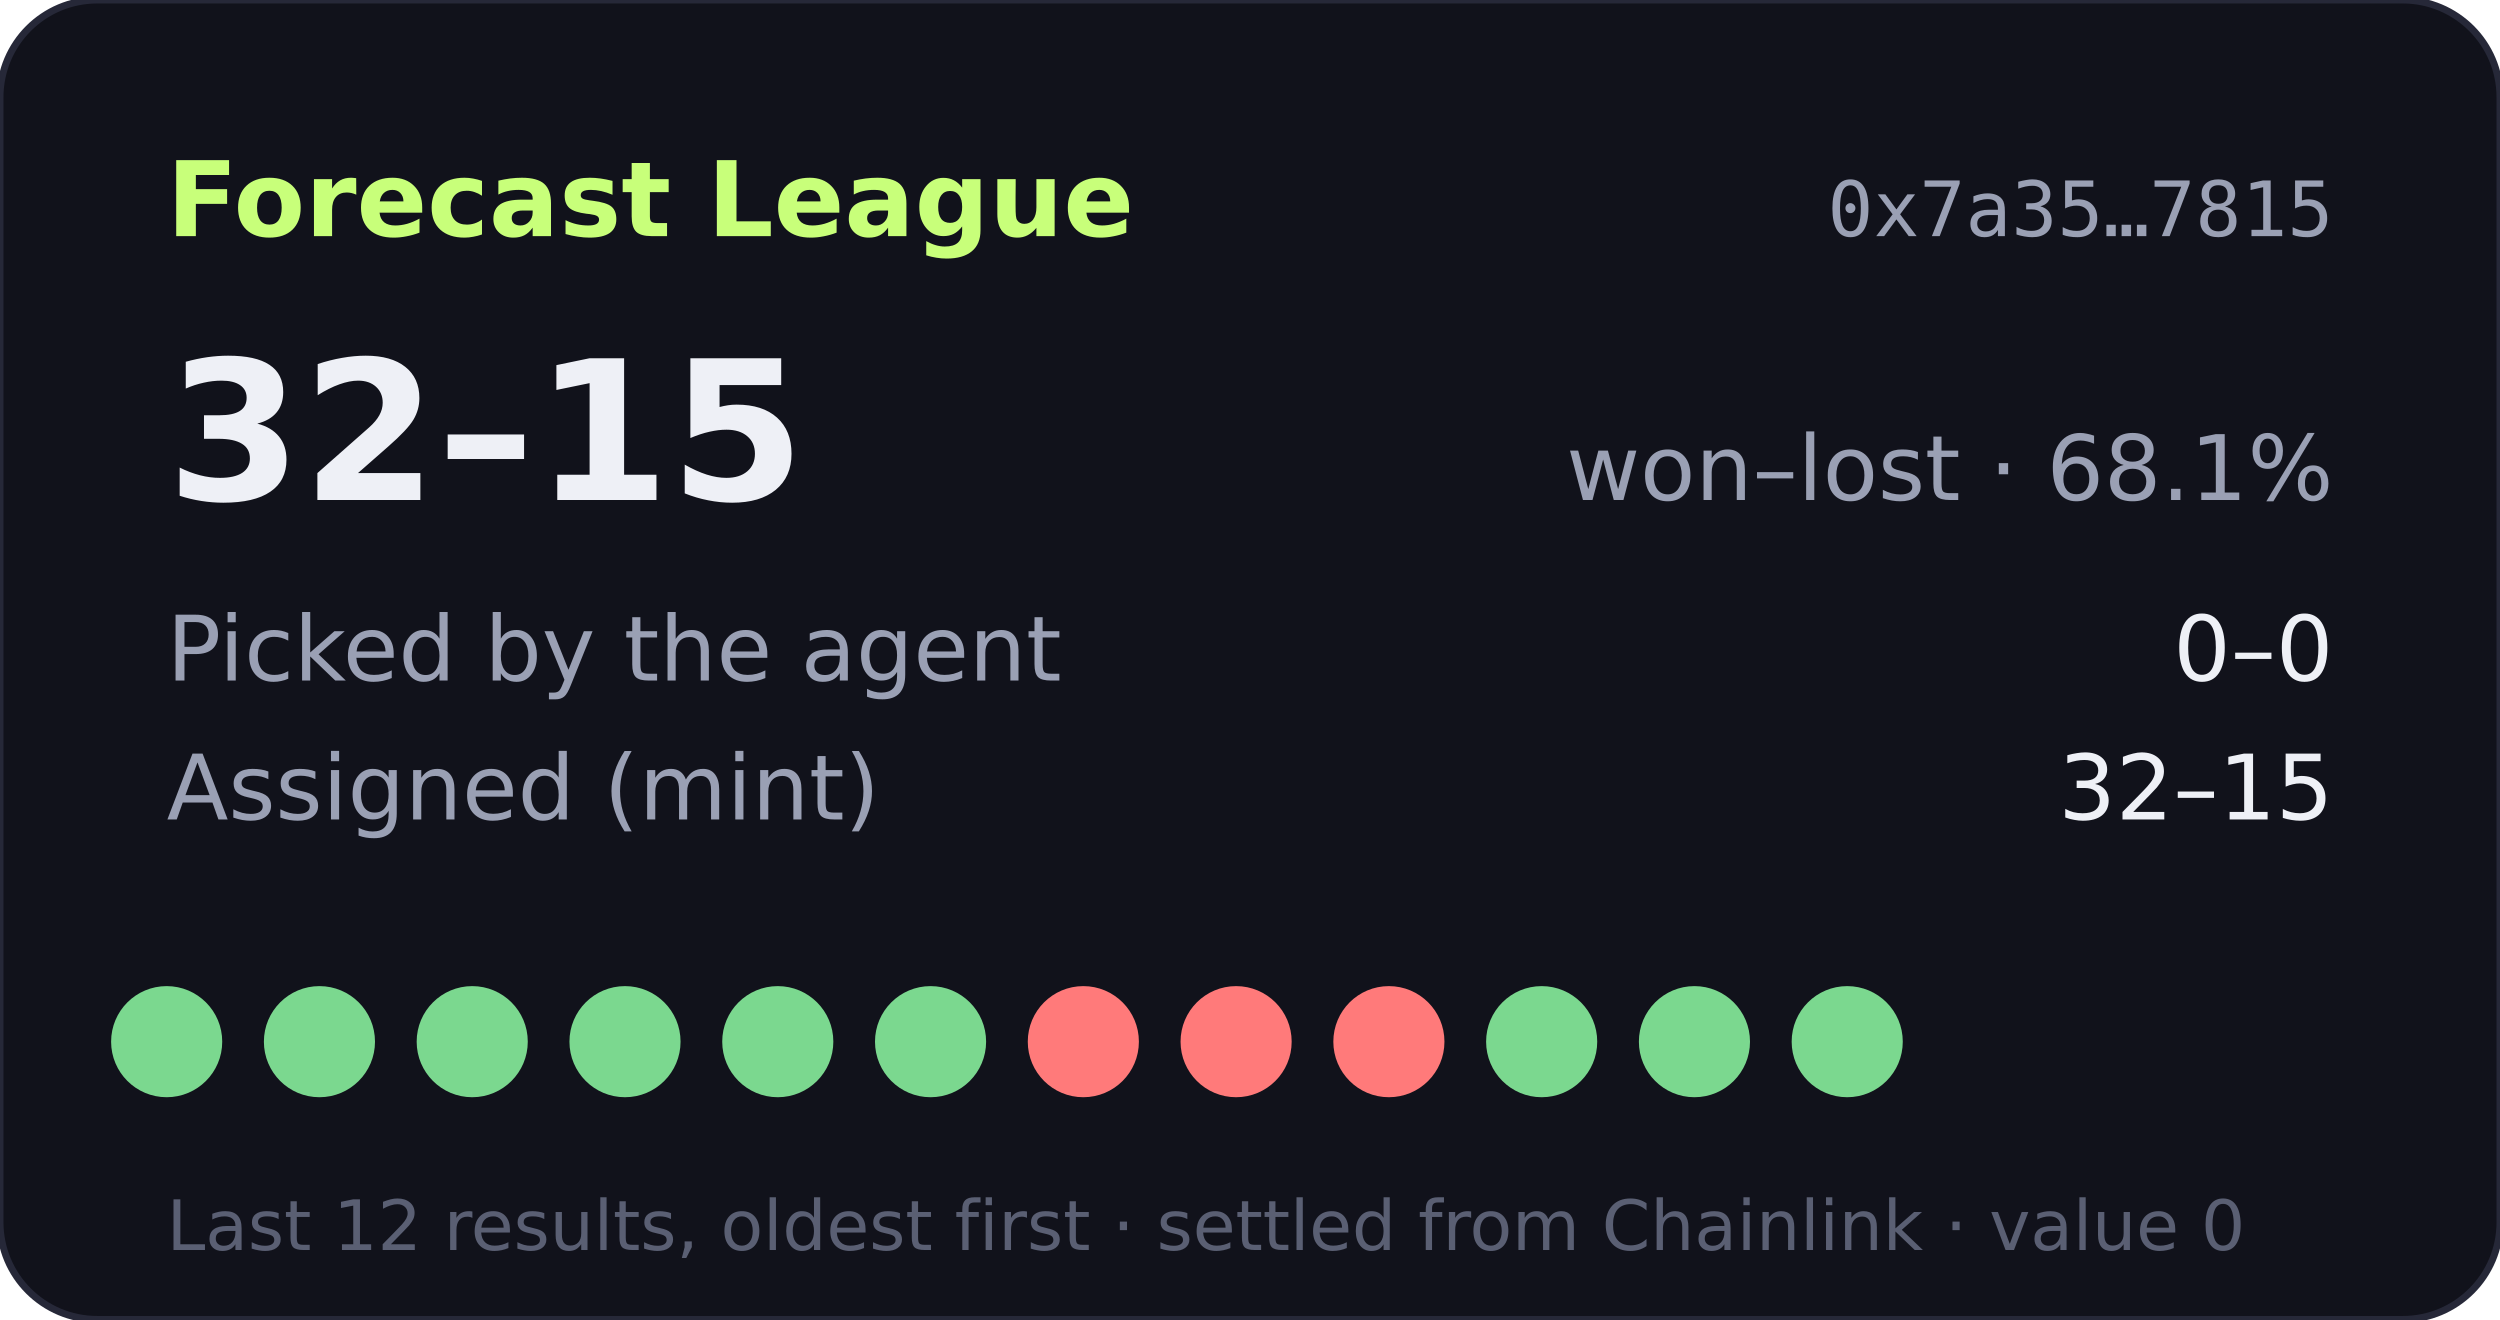
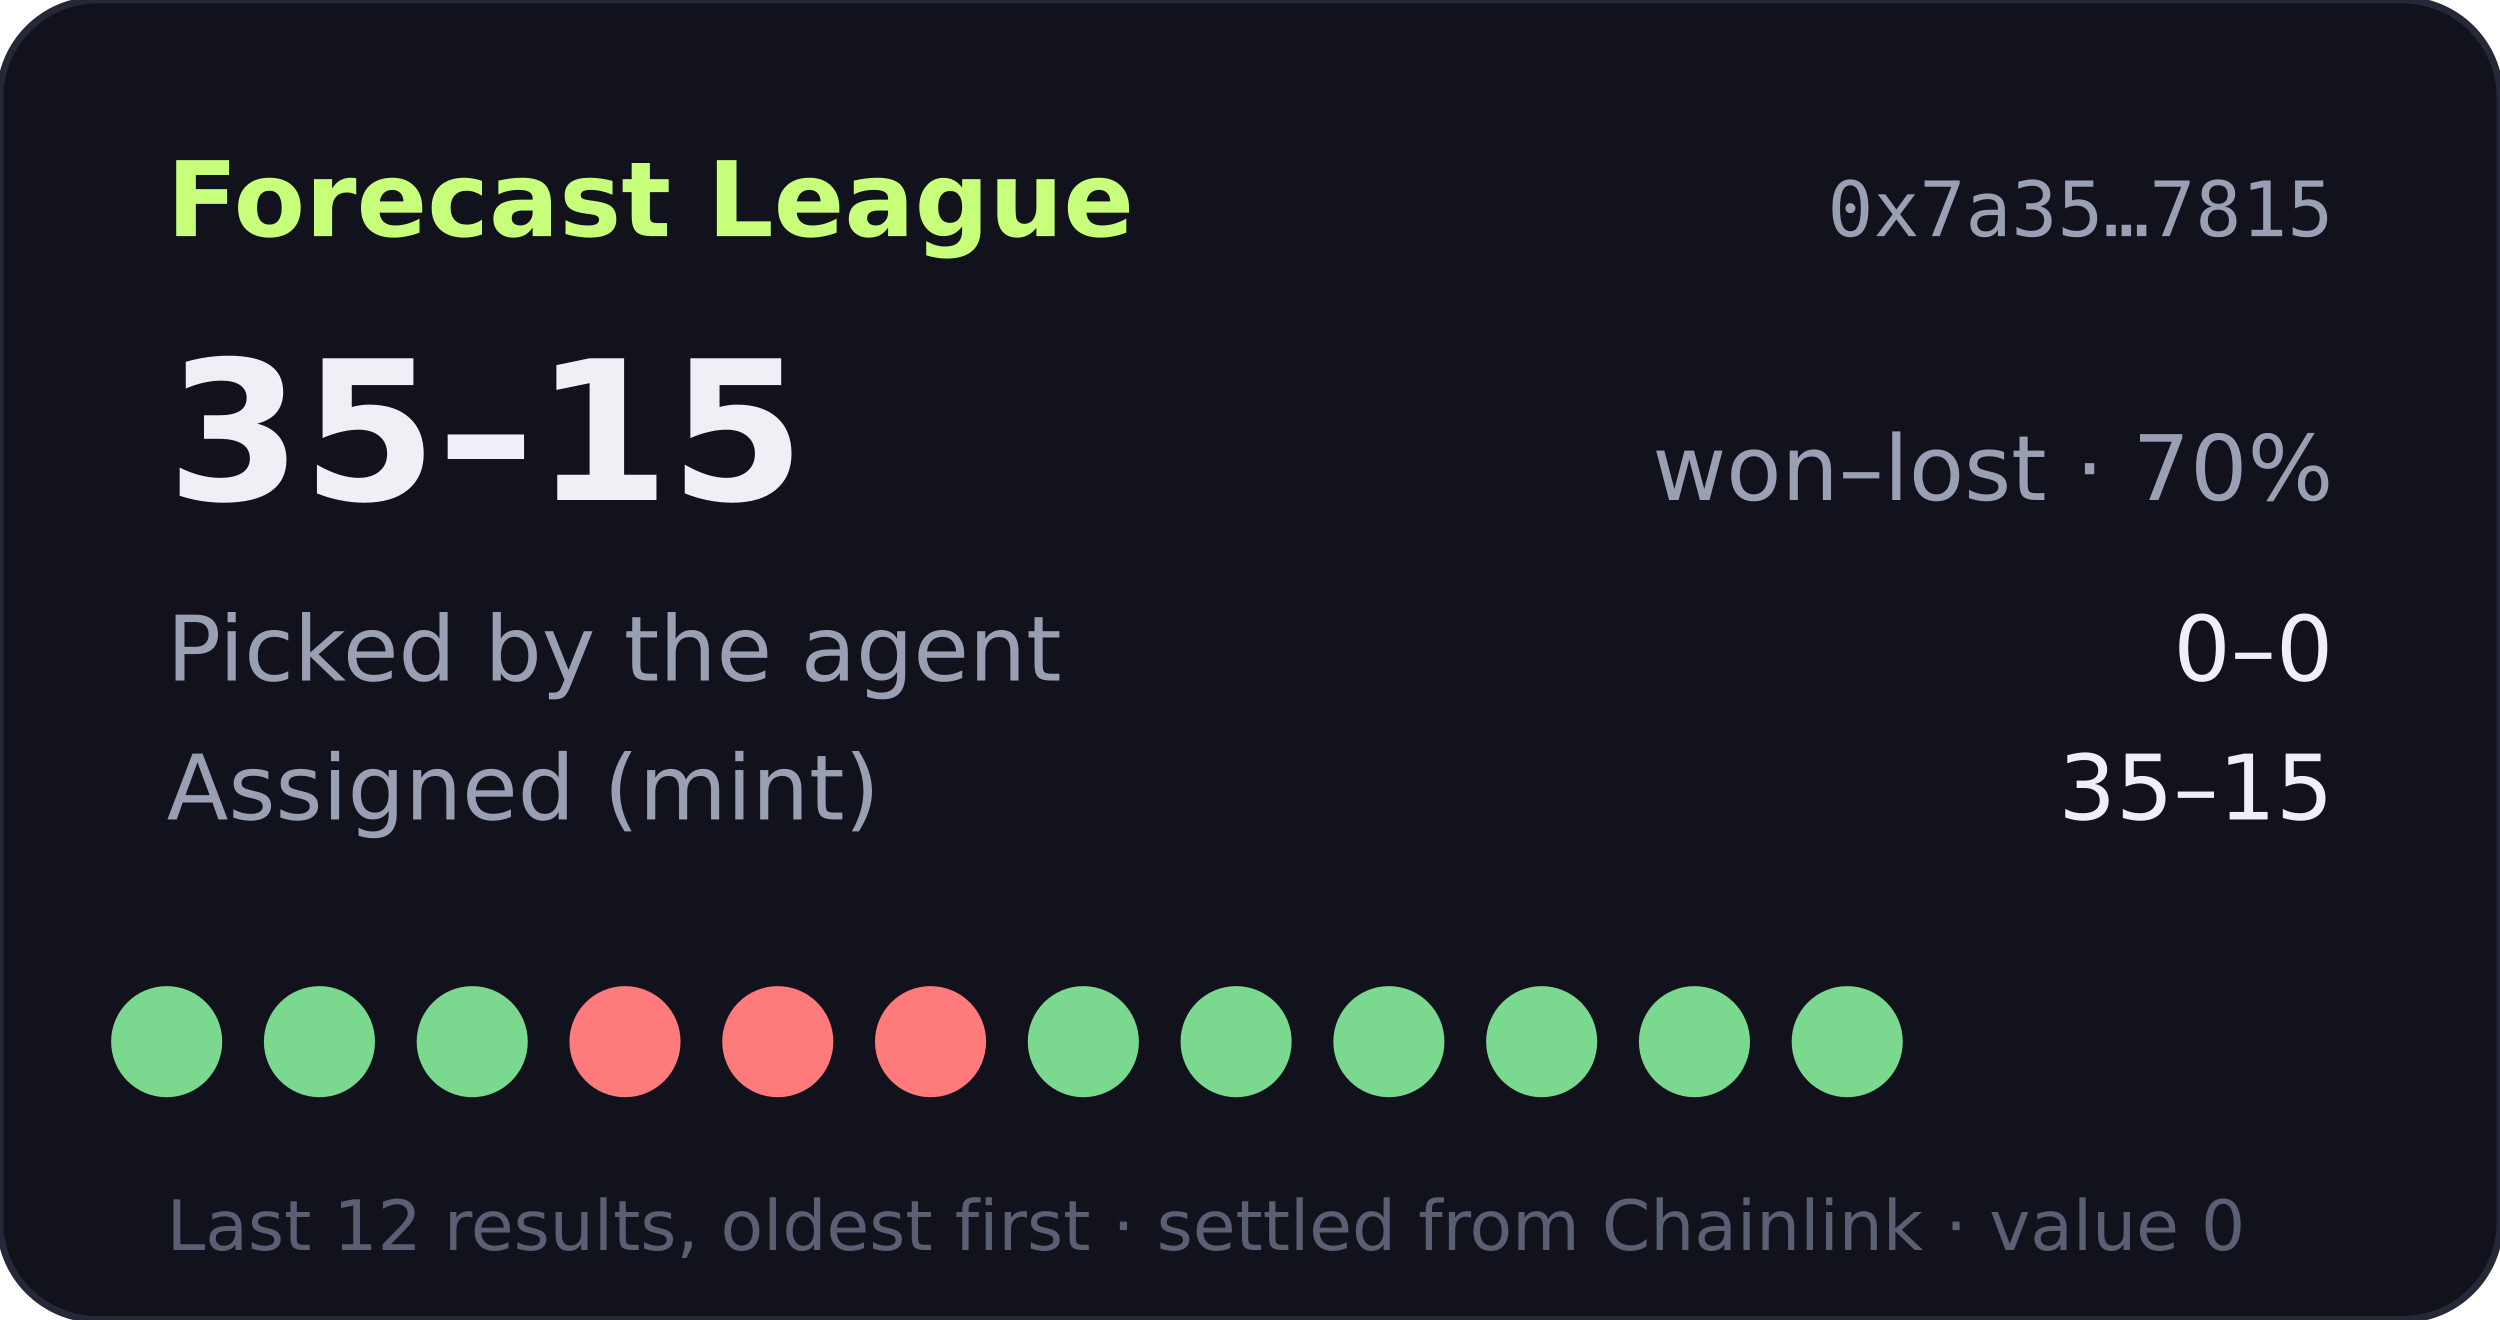
- <svg xmlns="http://www.w3.org/2000/svg" width="360" height="190" viewBox="0 0 360 190" role="img" aria-label="Forecast League record 32-15">
+ <svg xmlns="http://www.w3.org/2000/svg" width="360" height="190" viewBox="0 0 360 190" role="img" aria-label="Forecast League record 35-15">
  <rect width="360" height="190" rx="14" fill="#11121b" stroke="#262838" />
  <text x="24" y="34" fill="#c8ff7a" font-size="15" font-weight="700" font-family="Verdana,DejaVu Sans,sans-serif">Forecast League</text>
  <text x="336" y="34" fill="#9aa0b4" font-size="11" text-anchor="end" font-family="monospace">0x7a35…7815</text>
  <g font-family="Verdana,DejaVu Sans,sans-serif">
-     <text x="24" y="72" fill="#eef0f6" font-size="28" font-weight="700">32–15</text>
-     <text x="336" y="72" fill="#9aa0b4" font-size="13" text-anchor="end">won–lost · 68.1%</text>
+     <text x="24" y="72" fill="#eef0f6" font-size="28" font-weight="700">35–15</text>
+     <text x="336" y="72" fill="#9aa0b4" font-size="13" text-anchor="end">won–lost · 70%</text>
    <text x="24" y="98" fill="#9aa0b4" font-size="13">Picked by the agent</text>
    <text x="336" y="98" fill="#eef0f6" font-size="13" text-anchor="end">0–0</text>
    <text x="24" y="118" fill="#9aa0b4" font-size="13">Assigned (mint)</text>
-     <text x="336" y="118" fill="#eef0f6" font-size="13" text-anchor="end">32–15</text>
+     <text x="336" y="118" fill="#eef0f6" font-size="13" text-anchor="end">35–15</text>
    <circle cx="24" cy="150" r="8" fill="#7bd88f" />
    <circle cx="46" cy="150" r="8" fill="#7bd88f" />
    <circle cx="68" cy="150" r="8" fill="#7bd88f" />
-     <circle cx="90" cy="150" r="8" fill="#7bd88f" />
-     <circle cx="112" cy="150" r="8" fill="#7bd88f" />
-     <circle cx="134" cy="150" r="8" fill="#7bd88f" />
-     <circle cx="156" cy="150" r="8" fill="#ff7a7a" />
-     <circle cx="178" cy="150" r="8" fill="#ff7a7a" />
-     <circle cx="200" cy="150" r="8" fill="#ff7a7a" />
+     <circle cx="90" cy="150" r="8" fill="#ff7a7a" />
+     <circle cx="112" cy="150" r="8" fill="#ff7a7a" />
+     <circle cx="134" cy="150" r="8" fill="#ff7a7a" />
+     <circle cx="156" cy="150" r="8" fill="#7bd88f" />
+     <circle cx="178" cy="150" r="8" fill="#7bd88f" />
+     <circle cx="200" cy="150" r="8" fill="#7bd88f" />
    <circle cx="222" cy="150" r="8" fill="#7bd88f" />
    <circle cx="244" cy="150" r="8" fill="#7bd88f" />
    <circle cx="266" cy="150" r="8" fill="#7bd88f" />
    <text x="24" y="180" fill="#5a5f73" font-size="10">Last 12 results, oldest first · settled from Chainlink · value 0</text>
  </g>
</svg>
